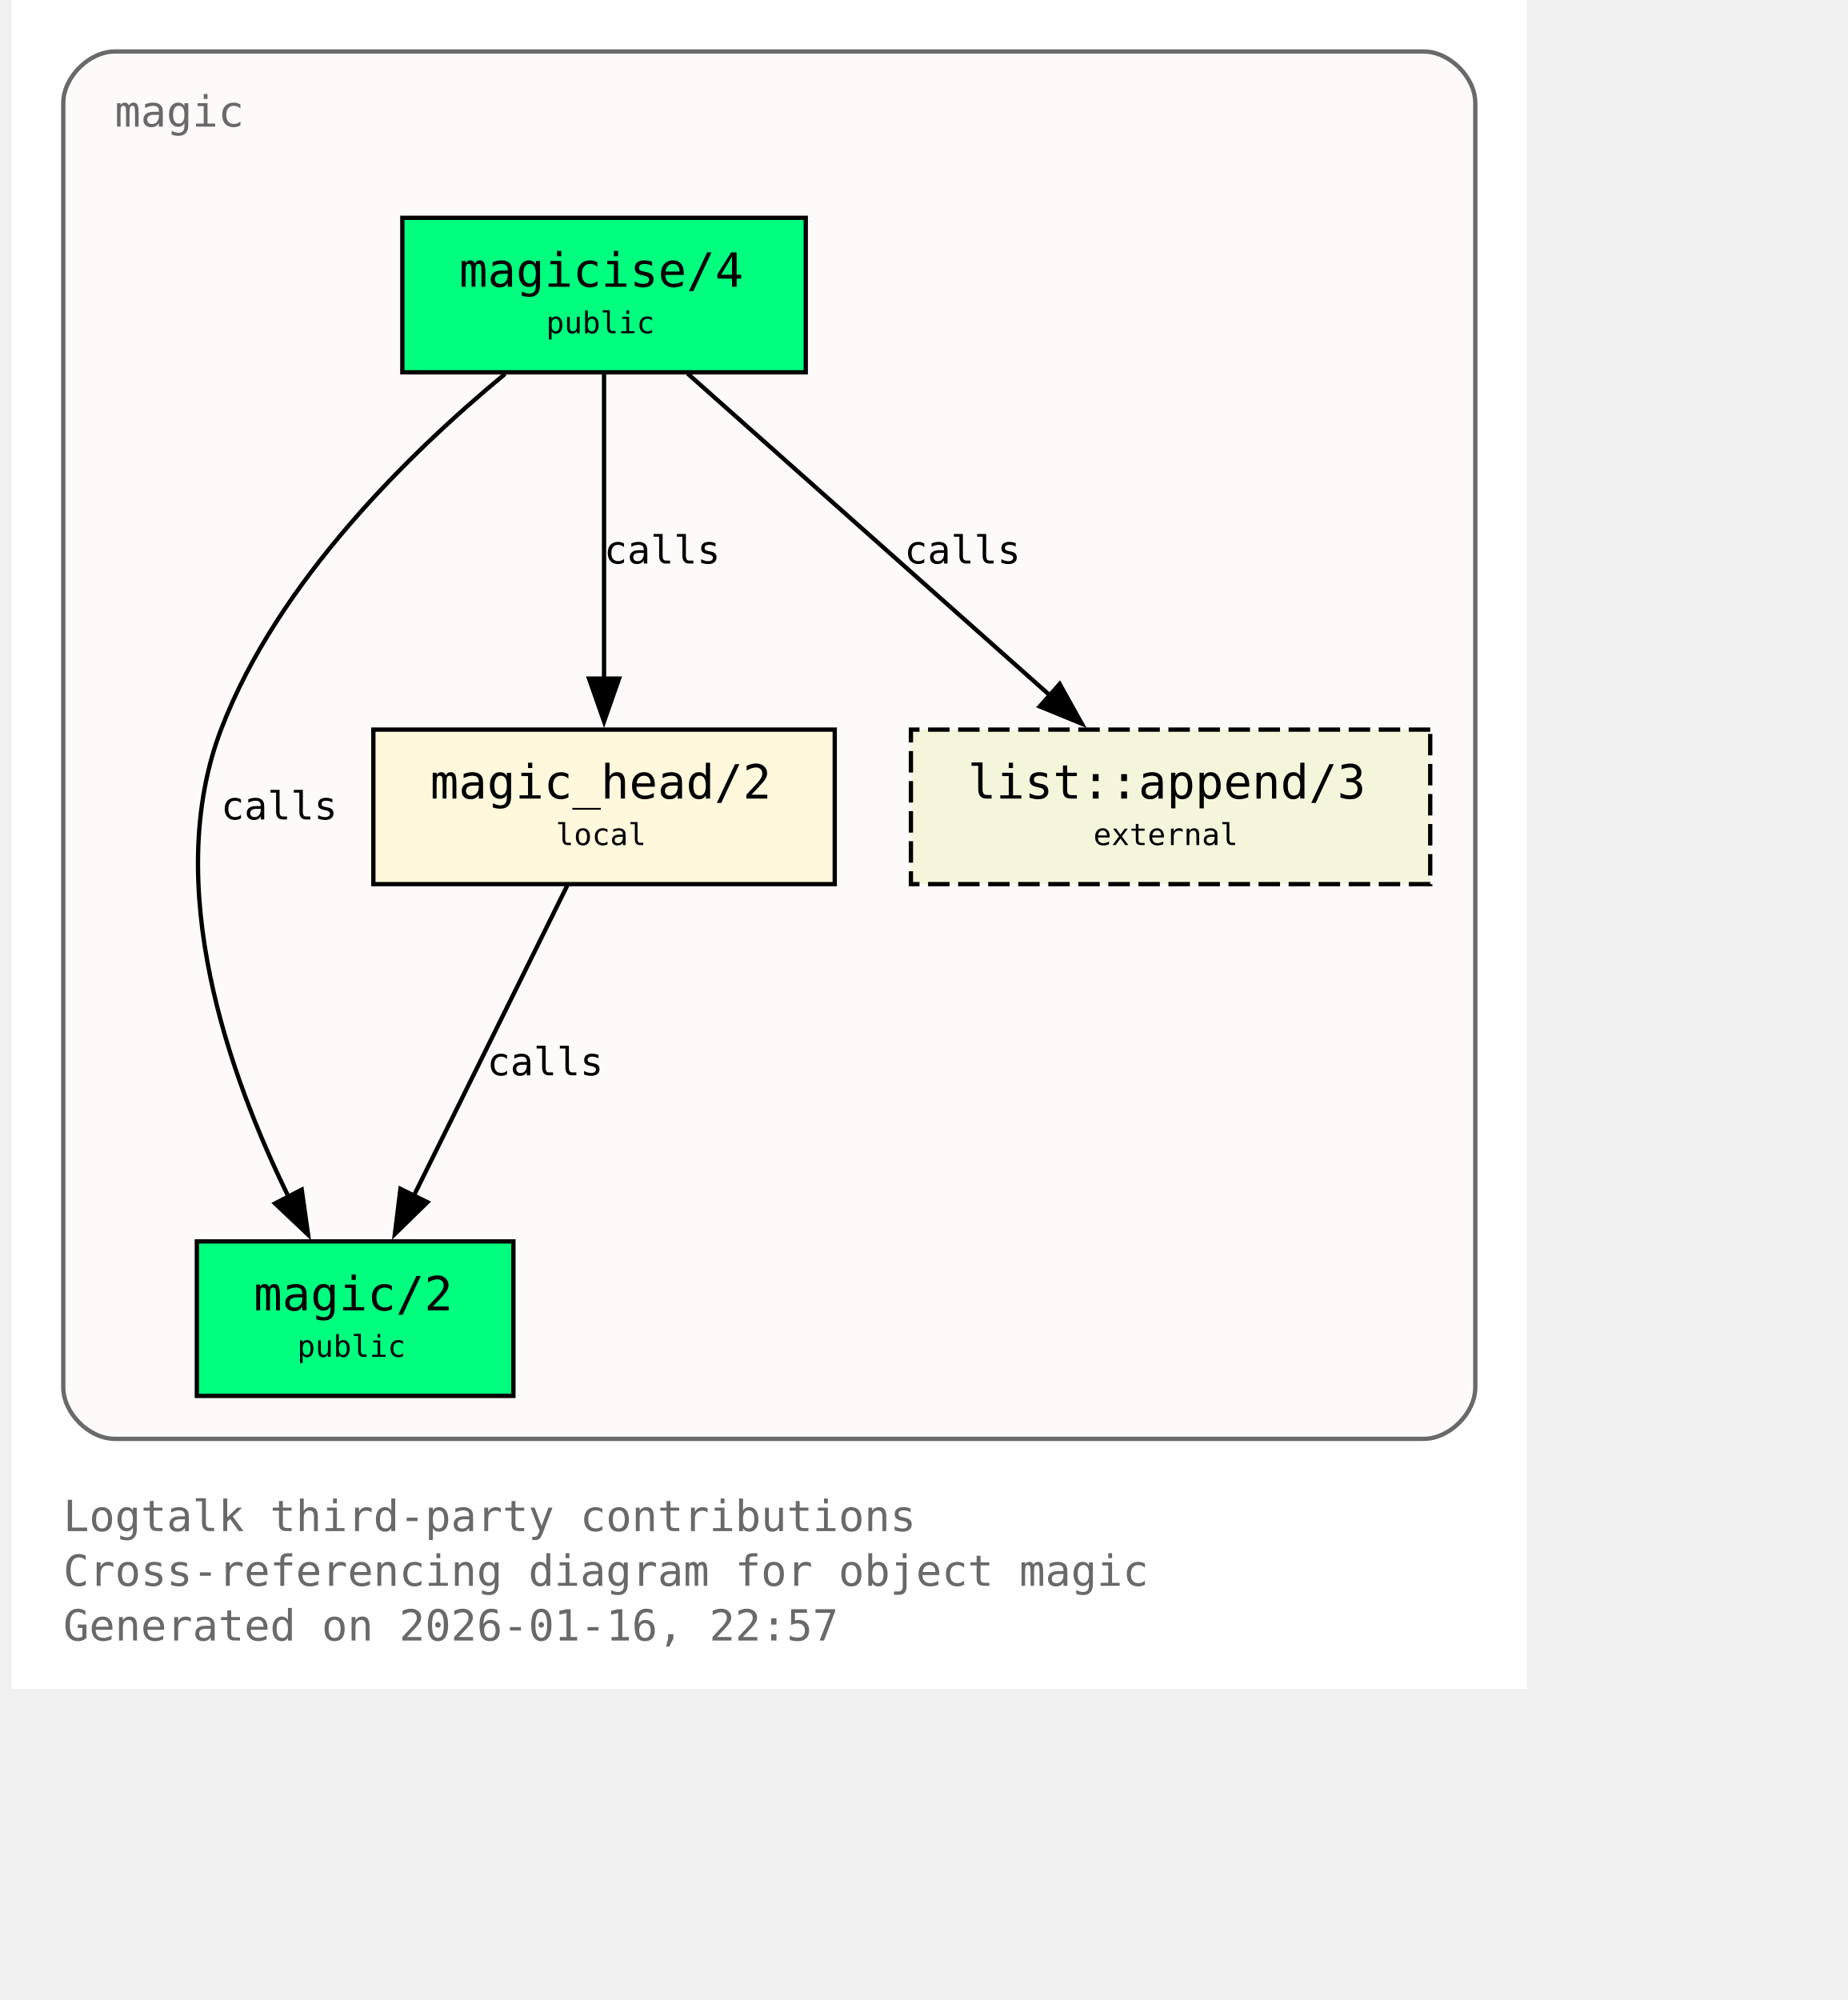
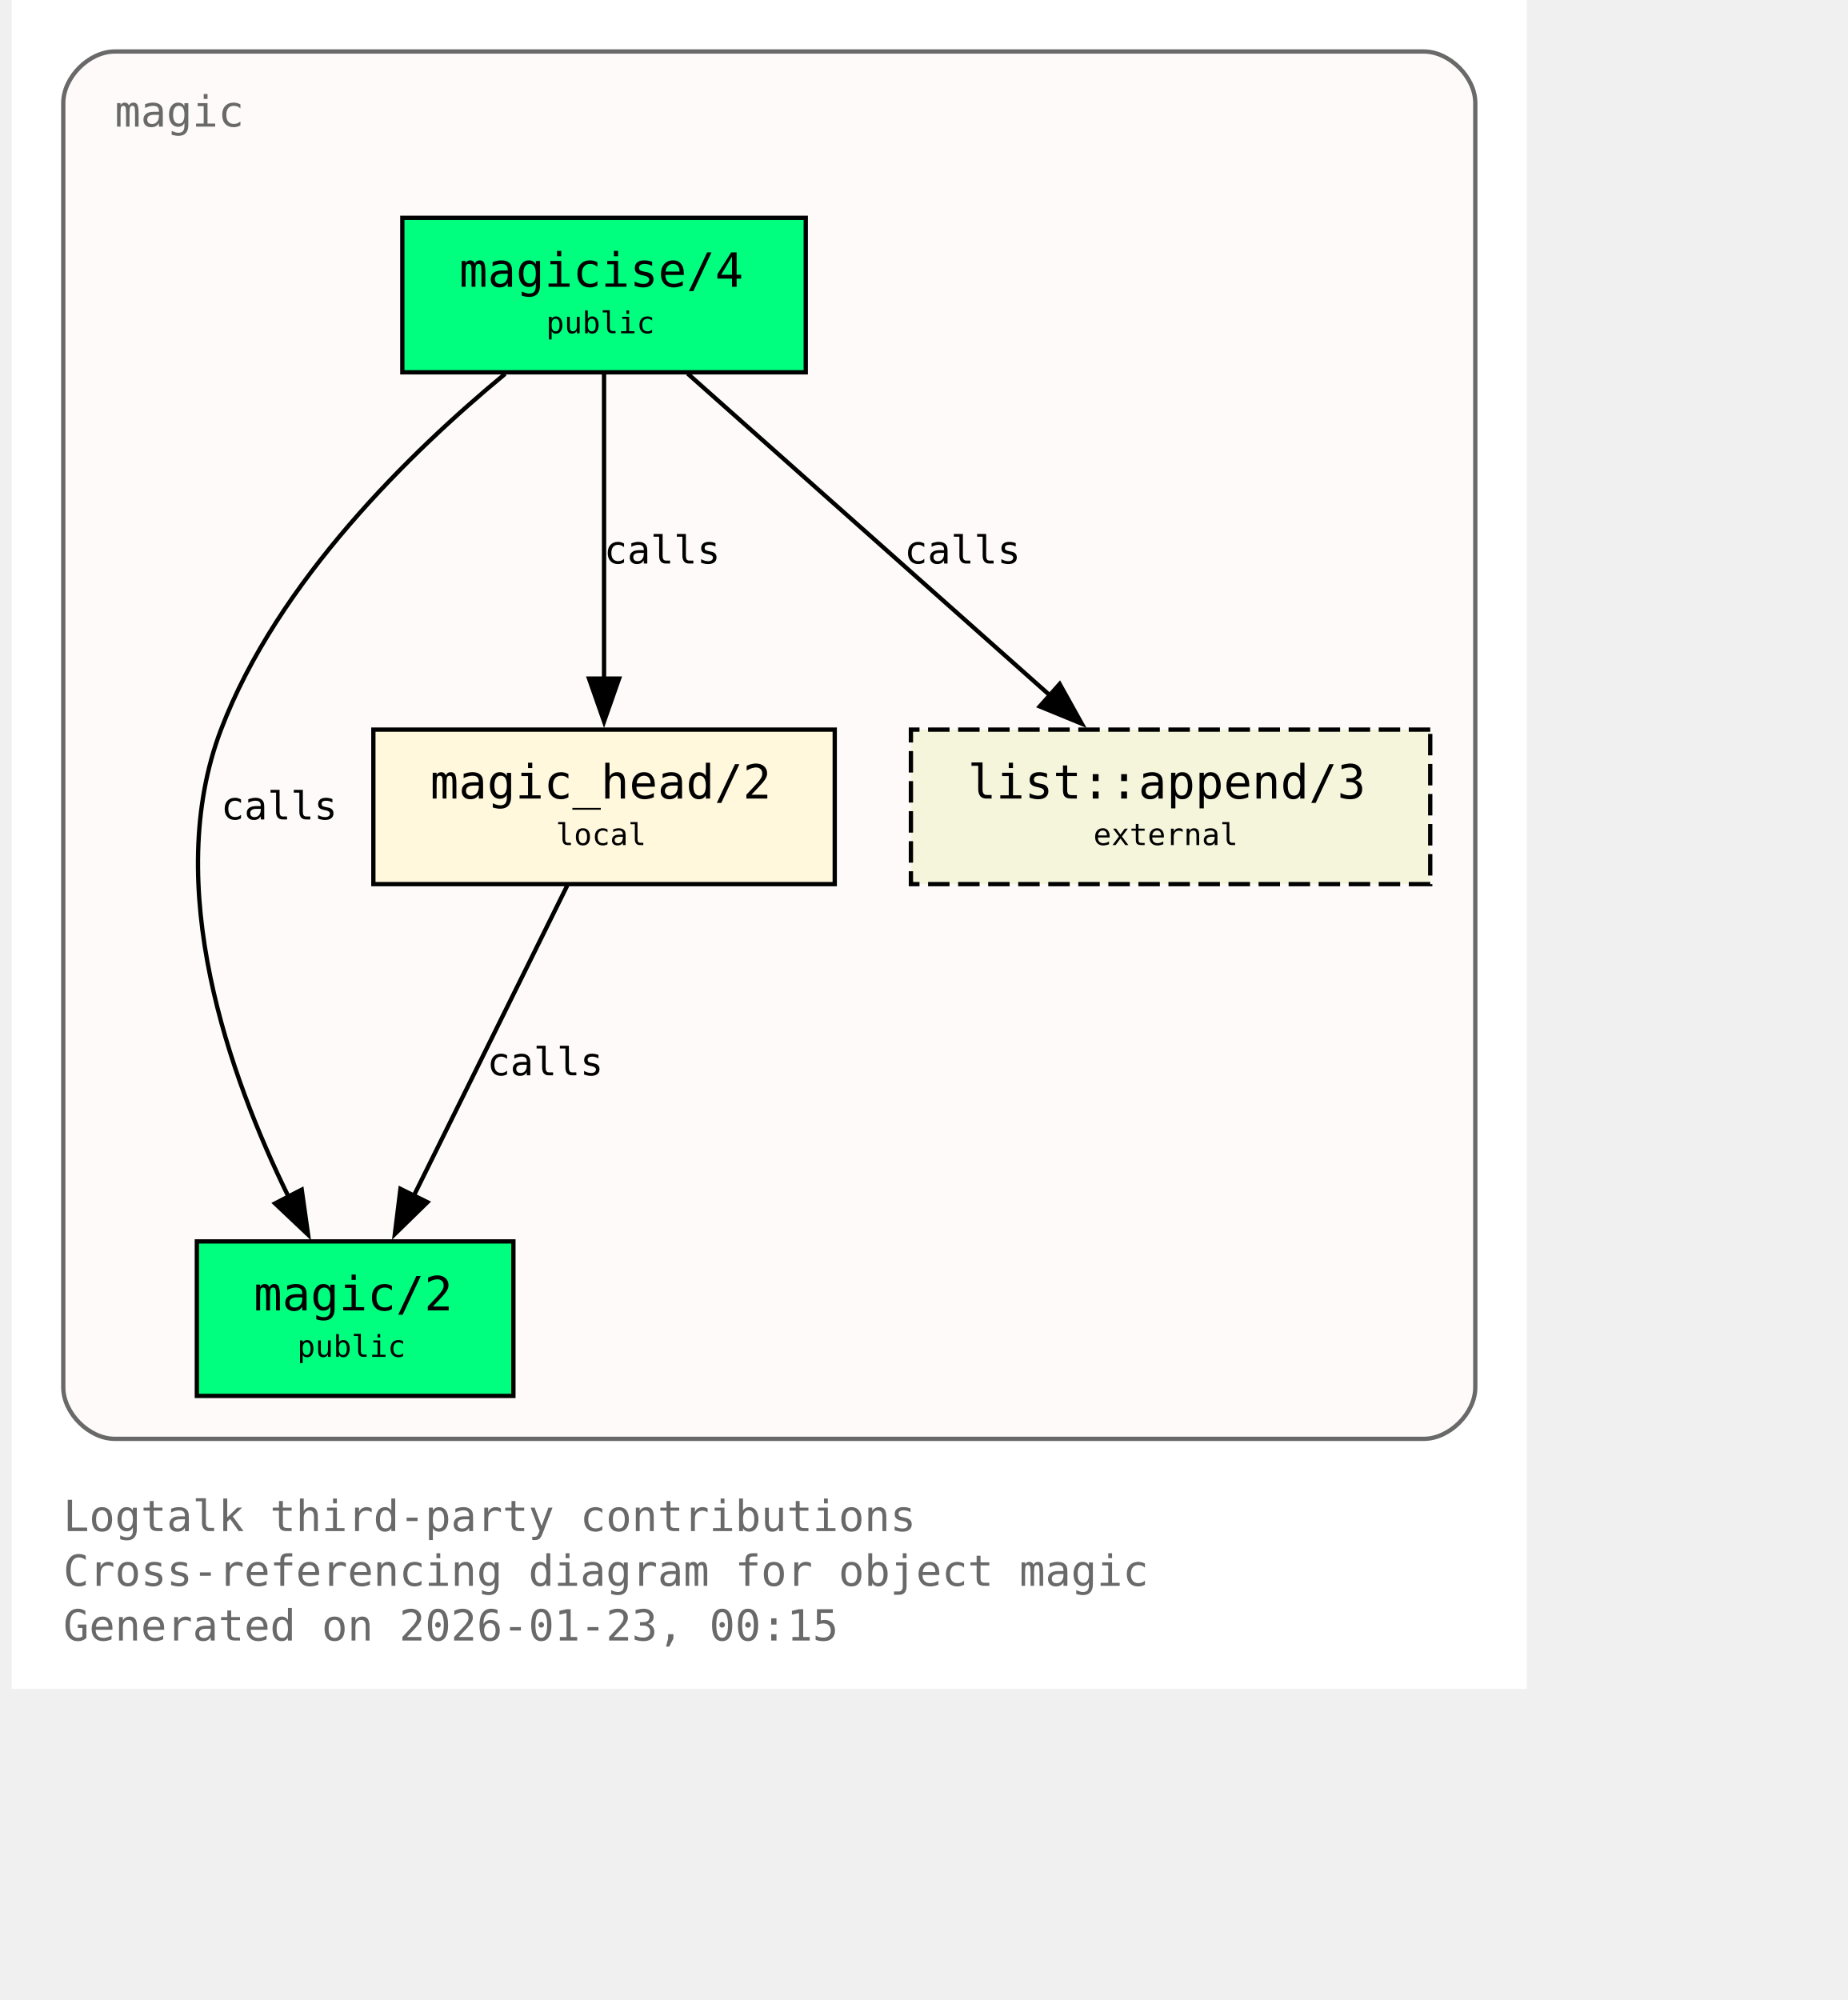
<svg xmlns="http://www.w3.org/2000/svg" xmlns:xlink="http://www.w3.org/1999/xlink" width="497pt" height="538pt" viewBox="72.00 72.00 425.00 466.00">
  <g id="graph0" class="graph" transform="scale(1 1) rotate(0) translate(76 461.5)">
    <polygon fill="white" stroke="none" points="-4,4 -4,-389.5 349,-389.5 349,4 -4,4" />
    <text xml:space="preserve" text-anchor="start" x="8" y="-32.75" font-family="Monospace" font-size="10.00" fill="dimgray">Logtalk third-party contributions</text>
    <text xml:space="preserve" text-anchor="start" x="8" y="-20" font-family="Monospace" font-size="10.00" fill="dimgray">Cross-referencing diagram for object magic</text>
-     <text xml:space="preserve" text-anchor="start" x="8" y="-7.25" font-family="Monospace" font-size="10.00" fill="dimgray">Generated on 2026-01-16, 22:57</text>
+     <text xml:space="preserve" text-anchor="start" x="8" y="-7.25" font-family="Monospace" font-size="10.00" fill="dimgray">Generated on 2026-01-23, 00:15</text>
    <g id="clust1" class="cluster">
      <g id="a_clust1">
        <a xlink:title="magic">
          <path fill="snow" stroke="dimgray" d="M20,-54.25C20,-54.25 325,-54.25 325,-54.25 331,-54.25 337,-60.25 337,-66.25 337,-66.25 337,-365.5 337,-365.5 337,-371.5 331,-377.5 325,-377.5 325,-377.5 20,-377.5 20,-377.5 14,-377.5 8,-371.5 8,-365.5 8,-365.5 8,-66.25 8,-66.25 8,-60.25 14,-54.25 20,-54.25" />
          <g id="a_clust1_0">
-             <a xlink:href="https://github.com/LogtalkDotOrg/logtalk3/tree/caa4eb33ec831e019e77fb98934bbd8ffb07c06c/contributions/verdi_neruda/magic.lgt#L35" xlink:title="https://github.com/LogtalkDotOrg/logtalk3/tree/caa4eb33ec831e019e77fb98934bbd8ffb07c06c/contributions/verdi_neruda/magic.lgt#L35">
+             <a xlink:href="https://github.com/LogtalkDotOrg/logtalk3/tree/e603e60174d010e2e3a3cfb44388ccdfd38b08eb/contributions/verdi_neruda/magic.lgt#L35" xlink:title="https://github.com/LogtalkDotOrg/logtalk3/tree/e603e60174d010e2e3a3cfb44388ccdfd38b08eb/contributions/verdi_neruda/magic.lgt#L35">
              <text xml:space="preserve" text-anchor="start" x="20" y="-360" font-family="Monospace" font-size="10.00" fill="dimgray">magic</text>
            </a>
          </g>
        </a>
      </g>
    </g>
    <g id="node1" class="node">
      <polygon fill="springgreen" stroke="black" points="181,-338.75 87,-338.75 87,-302.75 181,-302.75 181,-338.75" />
      <text xml:space="preserve" text-anchor="start" x="95" y="-323.45" font-family="Monospace" font-size="9.00"> </text>
      <g id="a_node1_1">
-         <a xlink:href="https://github.com/LogtalkDotOrg/logtalk3/tree/caa4eb33ec831e019e77fb98934bbd8ffb07c06c/contributions/verdi_neruda/magic.lgt#L44" xlink:title="https://github.com/LogtalkDotOrg/logtalk3/tree/caa4eb33ec831e019e77fb98934bbd8ffb07c06c/contributions/verdi_neruda/magic.lgt#L44">
+         <a xlink:href="https://github.com/LogtalkDotOrg/logtalk3/tree/e603e60174d010e2e3a3cfb44388ccdfd38b08eb/contributions/verdi_neruda/magic.lgt#L44" xlink:title="https://github.com/LogtalkDotOrg/logtalk3/tree/e603e60174d010e2e3a3cfb44388ccdfd38b08eb/contributions/verdi_neruda/magic.lgt#L44">
          <text xml:space="preserve" text-anchor="start" x="100.25" y="-322.68" font-family="Monospace" font-size="11.00">magicise/4</text>
        </a>
      </g>
      <text xml:space="preserve" text-anchor="start" x="167.75" y="-323.45" font-family="Monospace" font-size="9.00"> </text>
      <text xml:space="preserve" text-anchor="start" x="95" y="-311.07" font-family="Monospace" font-size="9.00"> </text>
      <text xml:space="preserve" text-anchor="start" x="120.5" y="-311.85" font-family="Monospace" font-size="7.00">public</text>
      <text xml:space="preserve" text-anchor="start" x="167.75" y="-311.07" font-family="Monospace" font-size="9.00"> </text>
    </g>
    <g id="node2" class="node">
      <polygon fill="springgreen" stroke="black" points="112.88,-100.25 39.12,-100.25 39.12,-64.25 112.88,-64.25 112.88,-100.25" />
      <text xml:space="preserve" text-anchor="start" x="47.12" y="-84.95" font-family="Monospace" font-size="9.00"> </text>
      <g id="a_node2_2">
-         <a xlink:href="https://github.com/LogtalkDotOrg/logtalk3/tree/caa4eb33ec831e019e77fb98934bbd8ffb07c06c/contributions/verdi_neruda/magic.lgt#L51" xlink:title="https://github.com/LogtalkDotOrg/logtalk3/tree/caa4eb33ec831e019e77fb98934bbd8ffb07c06c/contributions/verdi_neruda/magic.lgt#L51">
+         <a xlink:href="https://github.com/LogtalkDotOrg/logtalk3/tree/e603e60174d010e2e3a3cfb44388ccdfd38b08eb/contributions/verdi_neruda/magic.lgt#L51" xlink:title="https://github.com/LogtalkDotOrg/logtalk3/tree/e603e60174d010e2e3a3cfb44388ccdfd38b08eb/contributions/verdi_neruda/magic.lgt#L51">
          <text xml:space="preserve" text-anchor="start" x="52.38" y="-84.17" font-family="Monospace" font-size="11.00">magic/2</text>
        </a>
      </g>
      <text xml:space="preserve" text-anchor="start" x="99.62" y="-84.95" font-family="Monospace" font-size="9.00"> </text>
      <text xml:space="preserve" text-anchor="start" x="47.12" y="-72.58" font-family="Monospace" font-size="9.00"> </text>
      <text xml:space="preserve" text-anchor="start" x="62.5" y="-73.35" font-family="Monospace" font-size="7.00">public</text>
      <text xml:space="preserve" text-anchor="start" x="99.62" y="-72.58" font-family="Monospace" font-size="9.00"> </text>
    </g>
    <g id="edge1" class="edge">
      <g id="a_edge1">
-         <a xlink:href="https://github.com/LogtalkDotOrg/logtalk3/tree/caa4eb33ec831e019e77fb98934bbd8ffb07c06c/contributions/verdi_neruda/magic.lgt#L58" xlink:title="calls">
+         <a xlink:href="https://github.com/LogtalkDotOrg/logtalk3/tree/e603e60174d010e2e3a3cfb44388ccdfd38b08eb/contributions/verdi_neruda/magic.lgt#L58" xlink:title="calls">
          <path fill="none" stroke="black" d="M110.95,-302.39C89.17,-284.41 57.93,-254.13 44.75,-219.5 30.88,-183.06 46.73,-138.69 60.46,-110.7" />
          <polygon fill="black" stroke="black" points="63.56,-112.31 65.04,-101.82 57.34,-109.1 63.56,-112.31" />
        </a>
      </g>
      <g id="a_edge1-label">
-         <a xlink:href="https://github.com/LogtalkDotOrg/logtalk3/tree/caa4eb33ec831e019e77fb98934bbd8ffb07c06c/contributions/verdi_neruda/magic.lgt#L58" xlink:title="https://github.com/LogtalkDotOrg/logtalk3/tree/caa4eb33ec831e019e77fb98934bbd8ffb07c06c/contributions/verdi_neruda/magic.lgt#L58">
+         <a xlink:href="https://github.com/LogtalkDotOrg/logtalk3/tree/e603e60174d010e2e3a3cfb44388ccdfd38b08eb/contributions/verdi_neruda/magic.lgt#L58" xlink:title="https://github.com/LogtalkDotOrg/logtalk3/tree/e603e60174d010e2e3a3cfb44388ccdfd38b08eb/contributions/verdi_neruda/magic.lgt#L58">
          <text xml:space="preserve" text-anchor="start" x="44.75" y="-198.57" font-family="Monospace" font-size="9.00">calls</text>
        </a>
      </g>
    </g>
    <g id="node3" class="node">
      <polygon fill="cornsilk" stroke="black" points="187.75,-219.5 80.25,-219.5 80.25,-183.5 187.75,-183.5 187.75,-219.5" />
      <text xml:space="preserve" text-anchor="start" x="88.25" y="-204.2" font-family="Monospace" font-size="9.00"> </text>
      <g id="a_node3_3">
-         <a xlink:href="https://github.com/LogtalkDotOrg/logtalk3/tree/caa4eb33ec831e019e77fb98934bbd8ffb07c06c/contributions/verdi_neruda/magic.lgt#L66" xlink:title="https://github.com/LogtalkDotOrg/logtalk3/tree/caa4eb33ec831e019e77fb98934bbd8ffb07c06c/contributions/verdi_neruda/magic.lgt#L66">
+         <a xlink:href="https://github.com/LogtalkDotOrg/logtalk3/tree/e603e60174d010e2e3a3cfb44388ccdfd38b08eb/contributions/verdi_neruda/magic.lgt#L66" xlink:title="https://github.com/LogtalkDotOrg/logtalk3/tree/e603e60174d010e2e3a3cfb44388ccdfd38b08eb/contributions/verdi_neruda/magic.lgt#L66">
          <text xml:space="preserve" text-anchor="start" x="93.5" y="-203.43" font-family="Monospace" font-size="11.00">magic_head/2</text>
        </a>
      </g>
      <text xml:space="preserve" text-anchor="start" x="174.5" y="-204.2" font-family="Monospace" font-size="9.00"> </text>
      <text xml:space="preserve" text-anchor="start" x="88.25" y="-191.82" font-family="Monospace" font-size="9.00"> </text>
      <text xml:space="preserve" text-anchor="start" x="122.75" y="-192.6" font-family="Monospace" font-size="7.00">local</text>
      <text xml:space="preserve" text-anchor="start" x="174.5" y="-191.82" font-family="Monospace" font-size="9.00"> </text>
    </g>
    <g id="edge2" class="edge">
      <g id="a_edge2">
-         <a xlink:href="https://github.com/LogtalkDotOrg/logtalk3/tree/caa4eb33ec831e019e77fb98934bbd8ffb07c06c/contributions/verdi_neruda/magic.lgt#L60" xlink:title="calls">
+         <a xlink:href="https://github.com/LogtalkDotOrg/logtalk3/tree/e603e60174d010e2e3a3cfb44388ccdfd38b08eb/contributions/verdi_neruda/magic.lgt#L60" xlink:title="calls">
          <path fill="none" stroke="black" d="M134,-302.45C134,-283.75 134,-253.62 134,-231.33" />
          <polygon fill="black" stroke="black" points="137.5,-231.39 134,-221.39 130.5,-231.39 137.5,-231.39" />
        </a>
      </g>
      <g id="a_edge2-label">
-         <a xlink:href="https://github.com/LogtalkDotOrg/logtalk3/tree/caa4eb33ec831e019e77fb98934bbd8ffb07c06c/contributions/verdi_neruda/magic.lgt#L60" xlink:title="https://github.com/LogtalkDotOrg/logtalk3/tree/caa4eb33ec831e019e77fb98934bbd8ffb07c06c/contributions/verdi_neruda/magic.lgt#L60">
+         <a xlink:href="https://github.com/LogtalkDotOrg/logtalk3/tree/e603e60174d010e2e3a3cfb44388ccdfd38b08eb/contributions/verdi_neruda/magic.lgt#L60" xlink:title="https://github.com/LogtalkDotOrg/logtalk3/tree/e603e60174d010e2e3a3cfb44388ccdfd38b08eb/contributions/verdi_neruda/magic.lgt#L60">
          <text xml:space="preserve" text-anchor="start" x="134" y="-258.2" font-family="Monospace" font-size="9.00">calls</text>
        </a>
      </g>
    </g>
    <g id="node4" class="node">
      <polygon fill="beige" stroke="black" stroke-dasharray="5,2" points="326.5,-219.5 205.5,-219.5 205.5,-183.5 326.5,-183.5 326.5,-219.5" />
      <text xml:space="preserve" text-anchor="start" x="213.5" y="-204.2" font-family="Monospace" font-size="9.00"> </text>
      <g id="a_node4_4">
        <a xlink:href="https://logtalk.org/library/listp_0.html#append-3" xlink:title="https://logtalk.org/library/listp_0.html#append-3">
          <text xml:space="preserve" text-anchor="start" x="218.75" y="-203.43" font-family="Monospace" font-size="11.00">list::append/3</text>
        </a>
      </g>
      <text xml:space="preserve" text-anchor="start" x="313.25" y="-204.2" font-family="Monospace" font-size="9.00"> </text>
      <text xml:space="preserve" text-anchor="start" x="213.5" y="-191.82" font-family="Monospace" font-size="9.00"> </text>
      <text xml:space="preserve" text-anchor="start" x="248" y="-192.6" font-family="Monospace" font-size="7.00">external</text>
      <text xml:space="preserve" text-anchor="start" x="313.25" y="-191.82" font-family="Monospace" font-size="9.00"> </text>
    </g>
    <g id="edge4" class="edge">
      <g id="a_edge4">
-         <a xlink:href="https://github.com/LogtalkDotOrg/logtalk3/tree/caa4eb33ec831e019e77fb98934bbd8ffb07c06c/contributions/verdi_neruda/magic.lgt#L60" xlink:title="calls">
+         <a xlink:href="https://github.com/LogtalkDotOrg/logtalk3/tree/e603e60174d010e2e3a3cfb44388ccdfd38b08eb/contributions/verdi_neruda/magic.lgt#L60" xlink:title="calls">
          <path fill="none" stroke="black" d="M153.48,-302.45C175.8,-282.62 212.58,-249.95 237.98,-227.39" />
          <polygon fill="black" stroke="black" points="240.16,-230.13 245.31,-220.88 235.51,-224.9 240.16,-230.13" />
        </a>
      </g>
      <g id="a_edge4-label">
-         <a xlink:href="https://github.com/LogtalkDotOrg/logtalk3/tree/caa4eb33ec831e019e77fb98934bbd8ffb07c06c/contributions/verdi_neruda/magic.lgt#L60" xlink:title="https://github.com/LogtalkDotOrg/logtalk3/tree/caa4eb33ec831e019e77fb98934bbd8ffb07c06c/contributions/verdi_neruda/magic.lgt#L60">
+         <a xlink:href="https://github.com/LogtalkDotOrg/logtalk3/tree/e603e60174d010e2e3a3cfb44388ccdfd38b08eb/contributions/verdi_neruda/magic.lgt#L60" xlink:title="https://github.com/LogtalkDotOrg/logtalk3/tree/e603e60174d010e2e3a3cfb44388ccdfd38b08eb/contributions/verdi_neruda/magic.lgt#L60">
          <text xml:space="preserve" text-anchor="start" x="203.96" y="-258.2" font-family="Monospace" font-size="9.00">calls</text>
        </a>
      </g>
    </g>
    <g id="edge3" class="edge">
      <g id="a_edge3">
-         <a xlink:href="https://github.com/LogtalkDotOrg/logtalk3/tree/caa4eb33ec831e019e77fb98934bbd8ffb07c06c/contributions/verdi_neruda/magic.lgt#L69" xlink:title="calls">
+         <a xlink:href="https://github.com/LogtalkDotOrg/logtalk3/tree/e603e60174d010e2e3a3cfb44388ccdfd38b08eb/contributions/verdi_neruda/magic.lgt#L69" xlink:title="calls">
          <path fill="none" stroke="black" d="M125.44,-183.2C116.02,-164.15 100.73,-133.25 89.65,-110.85" />
          <polygon fill="black" stroke="black" points="92.84,-109.39 85.26,-101.98 86.56,-112.49 92.84,-109.39" />
        </a>
      </g>
      <g id="a_edge3-label">
-         <a xlink:href="https://github.com/LogtalkDotOrg/logtalk3/tree/caa4eb33ec831e019e77fb98934bbd8ffb07c06c/contributions/verdi_neruda/magic.lgt#L69" xlink:title="https://github.com/LogtalkDotOrg/logtalk3/tree/caa4eb33ec831e019e77fb98934bbd8ffb07c06c/contributions/verdi_neruda/magic.lgt#L69">
+         <a xlink:href="https://github.com/LogtalkDotOrg/logtalk3/tree/e603e60174d010e2e3a3cfb44388ccdfd38b08eb/contributions/verdi_neruda/magic.lgt#L69" xlink:title="https://github.com/LogtalkDotOrg/logtalk3/tree/e603e60174d010e2e3a3cfb44388ccdfd38b08eb/contributions/verdi_neruda/magic.lgt#L69">
          <text xml:space="preserve" text-anchor="start" x="106.74" y="-138.95" font-family="Monospace" font-size="9.00">calls</text>
        </a>
      </g>
    </g>
  </g>
</svg>
